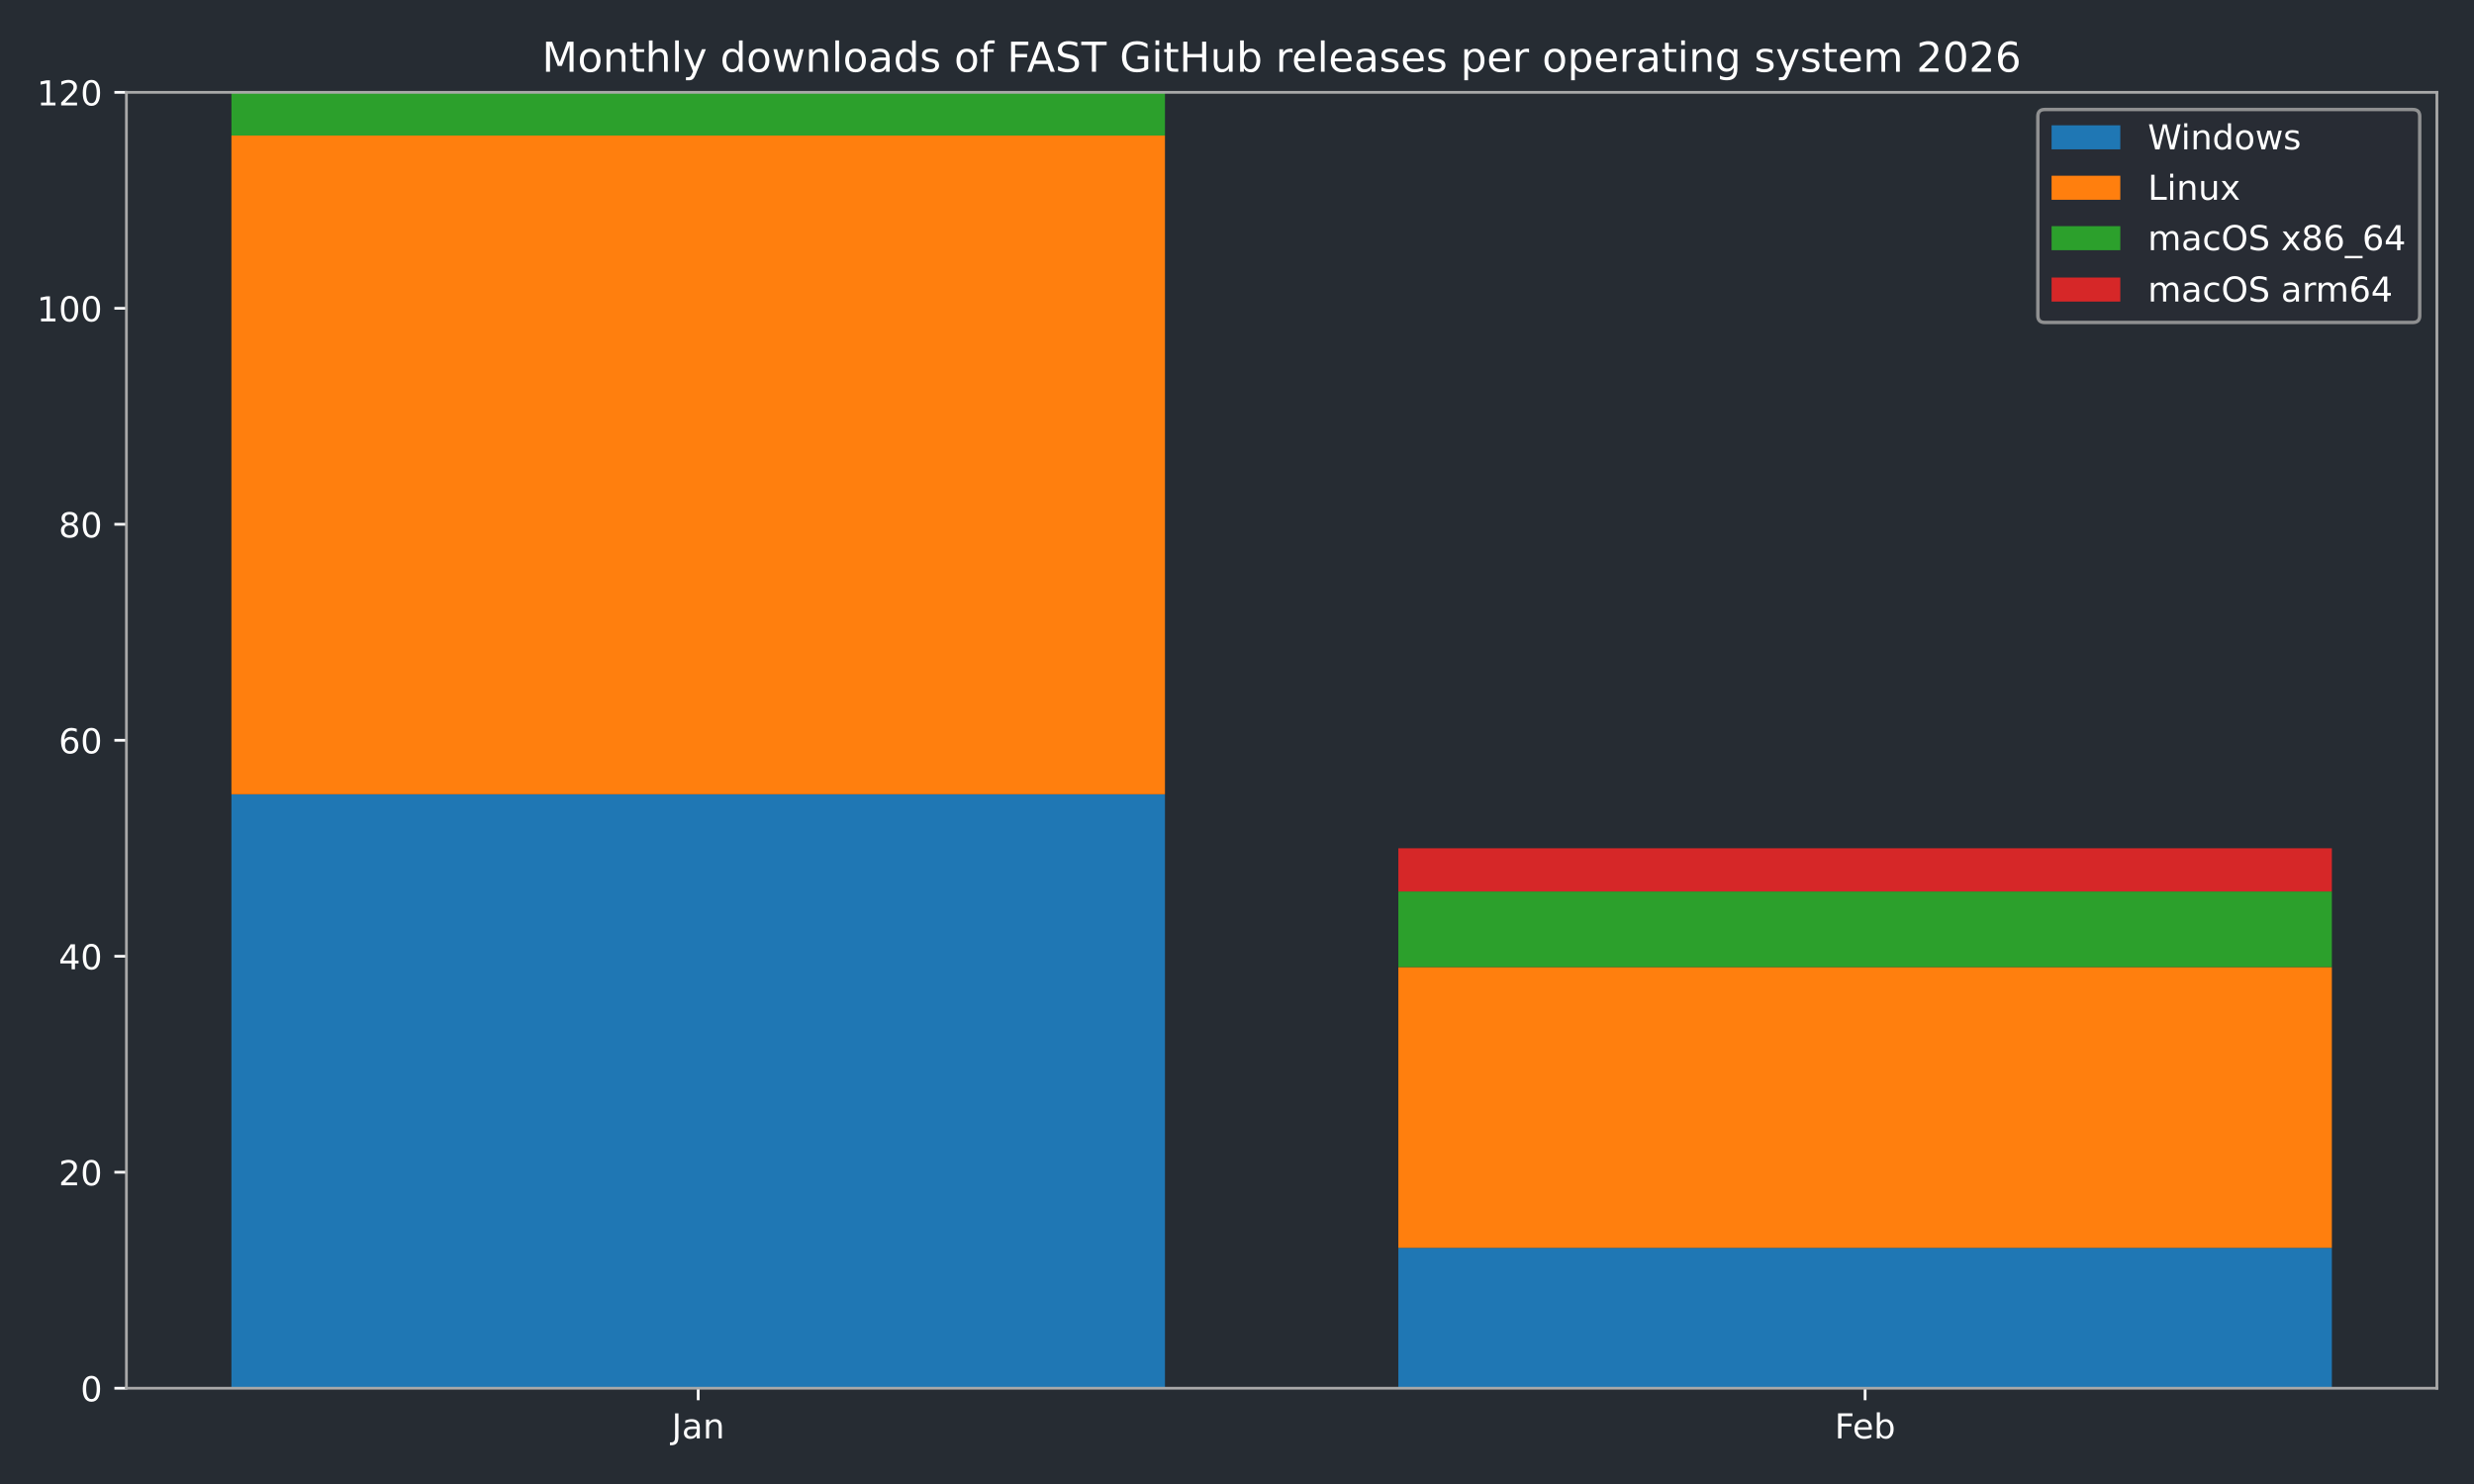
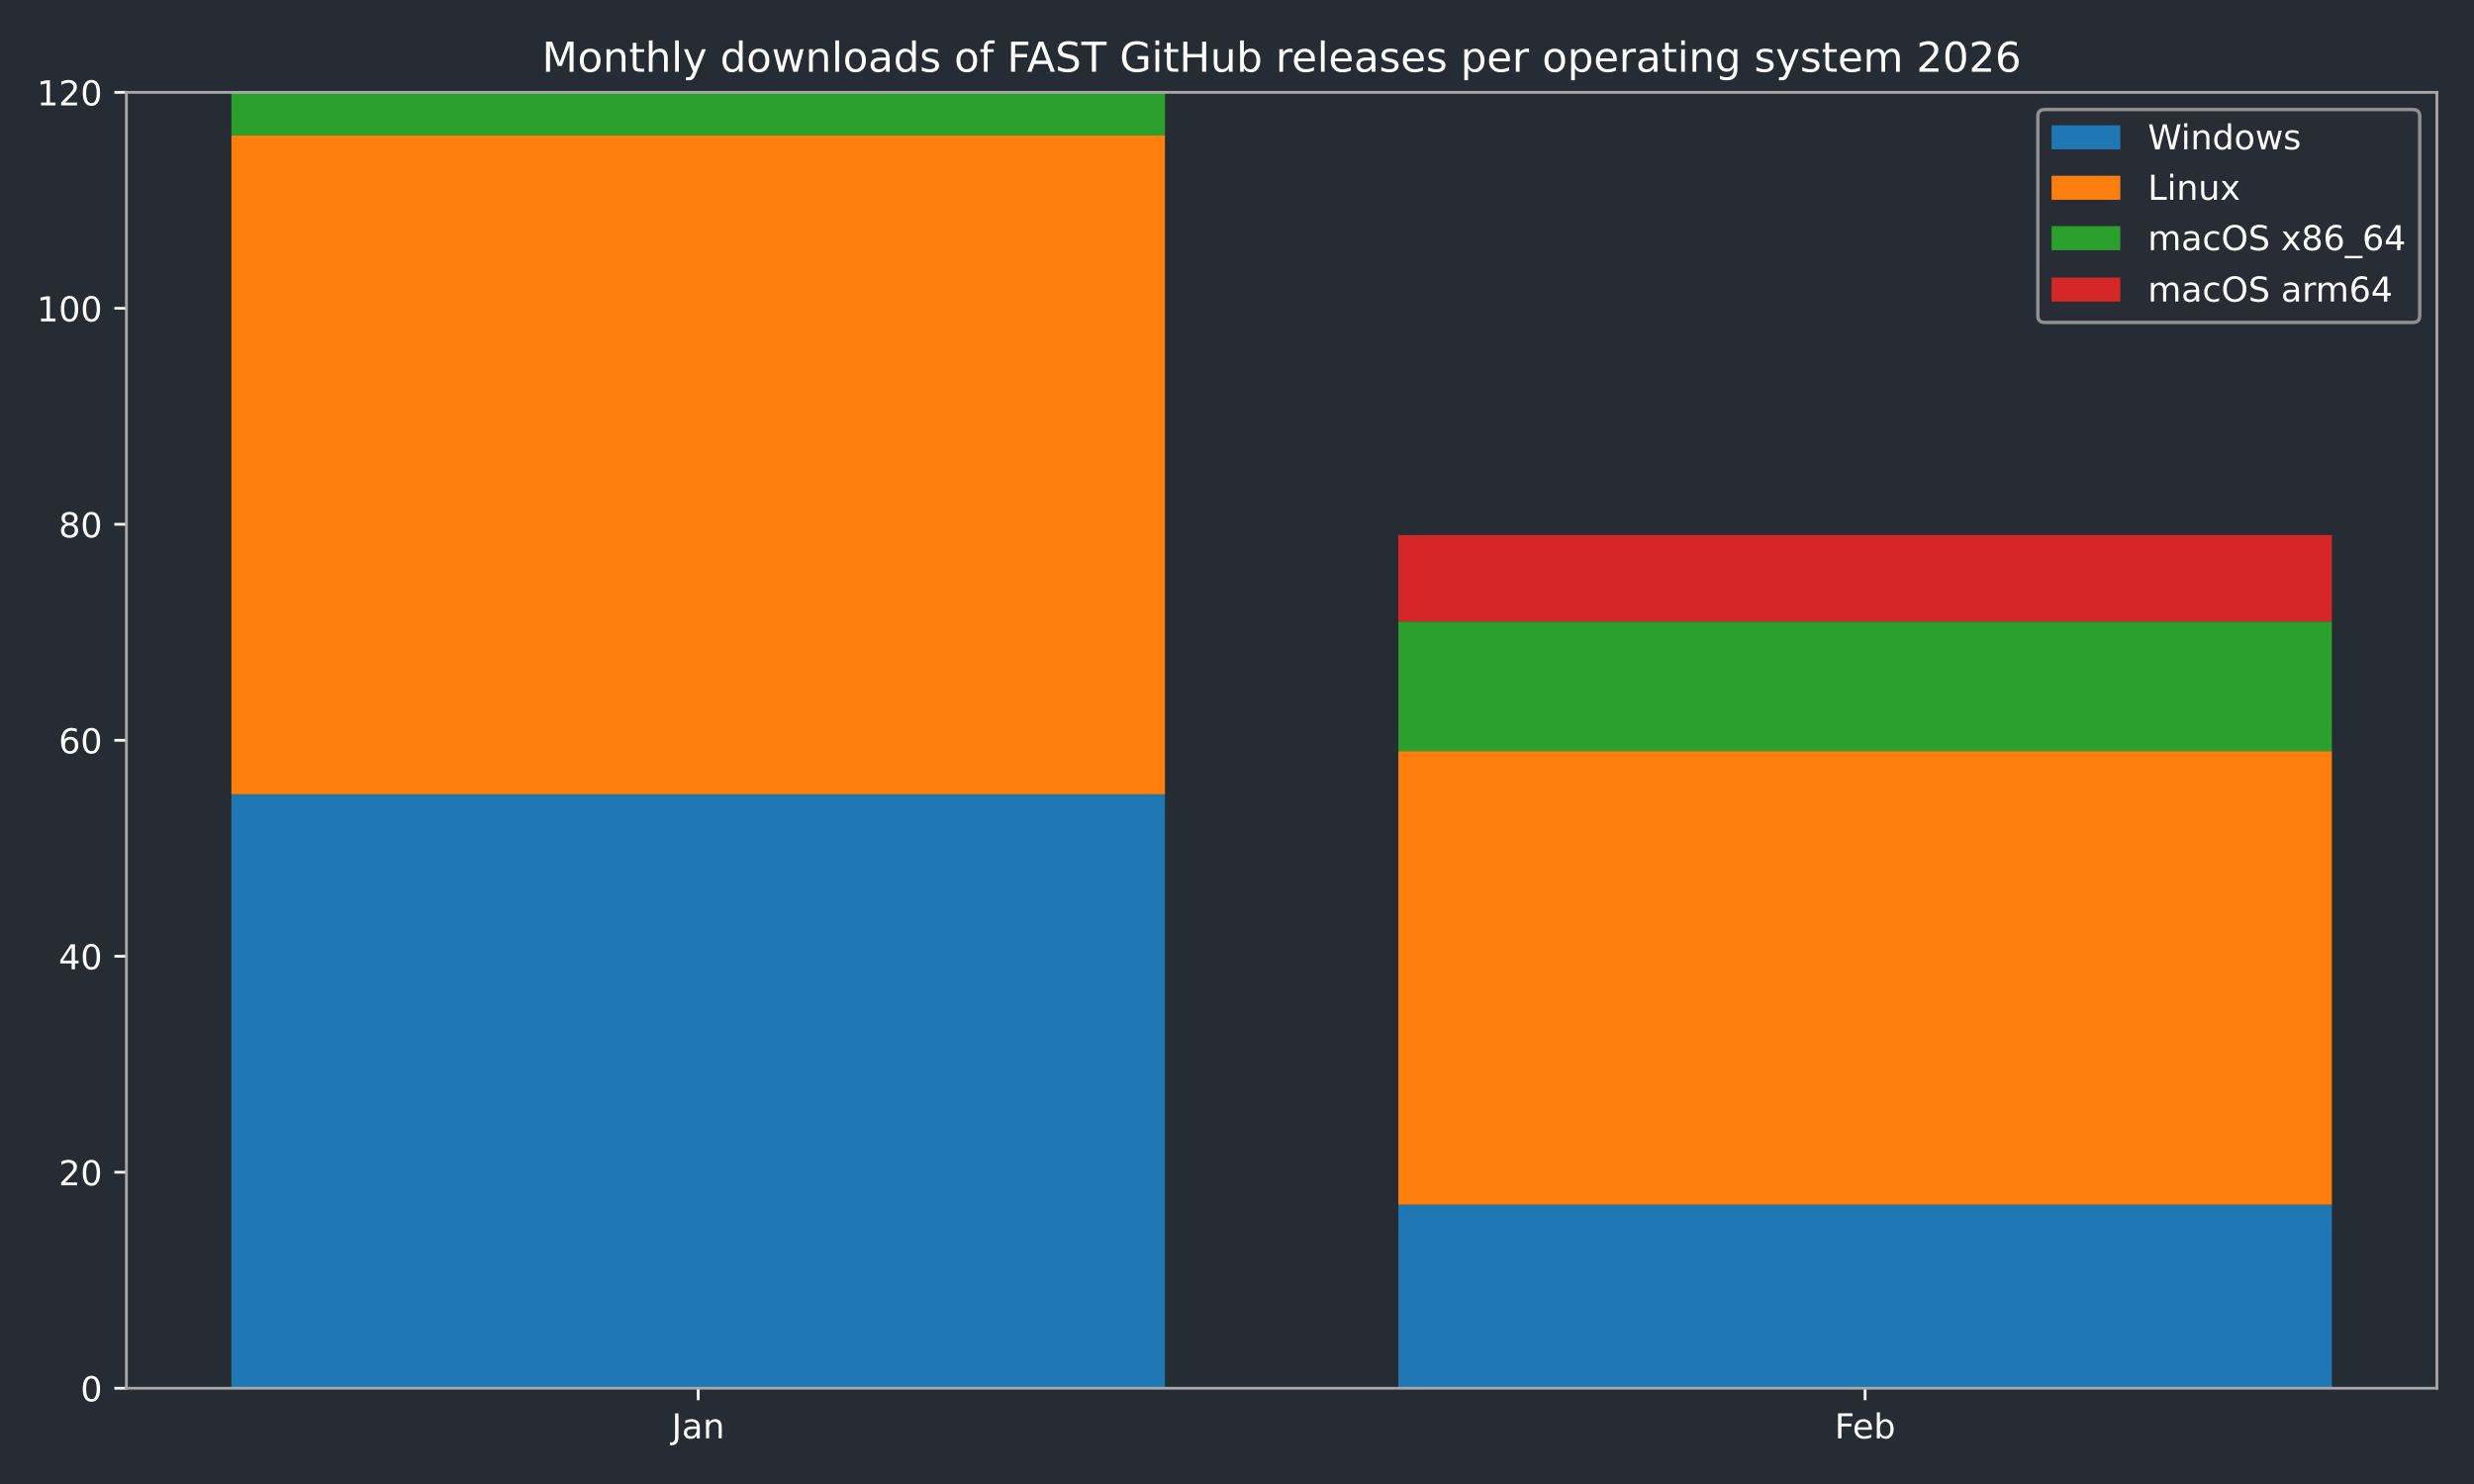
<svg xmlns="http://www.w3.org/2000/svg" xmlns:xlink="http://www.w3.org/1999/xlink" width="720pt" height="432pt" viewBox="0 0 720 432" version="1.1">
  <defs>
    <style type="text/css">*{stroke-linejoin: round; stroke-linecap: butt}</style>
  </defs>
  <g id="figure_1">
    <g id="patch_1">
      <path d="M 0 432  L 720 432  L 720 0  L 0 0  z " style="fill: #262c33" />
    </g>
    <g id="axes_1">
      <g id="patch_2">
        <path d="M 36.79 404.12  L 709.2 404.12  L 709.2 26.88  L 36.79 26.88  z " style="fill: #262c33" />
      </g>
      <g id="patch_3">
-         <path d="M 67.354 404.12  L 339.035 404.12  L 339.035 231.218  L 67.354 231.218  z " clip-path="url(#pc74325c7a4)" style="fill: #1f77b4" />
+         <path d="M 67.354 404.12  L 339.035 404.12  L 339.035 231.218  L 67.354 231.218  z " clip-path="url(#pa5ff0a608c)" style="fill: #1f77b4" />
      </g>
      <g id="patch_4">
-         <path d="M 406.955 404.12  L 678.636 404.12  L 678.636 363.252  L 406.955 363.252  z " clip-path="url(#pc74325c7a4)" style="fill: #1f77b4" />
+         <path d="M 406.955 404.12  L 678.636 404.12  L 678.636 350.678  L 406.955 350.678  z " clip-path="url(#pa5ff0a608c)" style="fill: #1f77b4" />
      </g>
      <g id="patch_5">
-         <path d="M 67.354 231.218  L 339.035 231.218  L 339.035 39.455  L 67.354 39.455  z " clip-path="url(#pc74325c7a4)" style="fill: #ff7f0e" />
+         <path d="M 67.354 231.218  L 339.035 231.218  L 339.035 39.455  L 67.354 39.455  z " clip-path="url(#pa5ff0a608c)" style="fill: #ff7f0e" />
      </g>
      <g id="patch_6">
-         <path d="M 406.955 363.252  L 678.636 363.252  L 678.636 281.517  L 406.955 281.517  z " clip-path="url(#pc74325c7a4)" style="fill: #ff7f0e" />
+         <path d="M 406.955 350.678  L 678.636 350.678  L 678.636 218.644  L 406.955 218.644  z " clip-path="url(#pa5ff0a608c)" style="fill: #ff7f0e" />
      </g>
      <g id="patch_7">
-         <path d="M 67.354 39.455  L 339.035 39.455  L 339.035 26.88  L 67.354 26.88  z " clip-path="url(#pc74325c7a4)" style="fill: #2ca02c" />
+         <path d="M 67.354 39.455  L 339.035 39.455  L 339.035 26.88  L 67.354 26.88  z " clip-path="url(#pa5ff0a608c)" style="fill: #2ca02c" />
      </g>
      <g id="patch_8">
-         <path d="M 406.955 281.517  L 678.636 281.517  L 678.636 259.511  L 406.955 259.511  z " clip-path="url(#pc74325c7a4)" style="fill: #2ca02c" />
+         <path d="M 406.955 218.644  L 678.636 218.644  L 678.636 180.92  L 406.955 180.92  z " clip-path="url(#pa5ff0a608c)" style="fill: #2ca02c" />
      </g>
      <g id="patch_9">
-         <path d="M 67.354 26.88  L 339.035 26.88  L 339.035 26.88  L 67.354 26.88  z " clip-path="url(#pc74325c7a4)" style="fill: #d62728" />
+         <path d="M 67.354 26.88  L 339.035 26.88  L 339.035 26.88  L 67.354 26.88  z " clip-path="url(#pa5ff0a608c)" style="fill: #d62728" />
      </g>
      <g id="patch_10">
-         <path d="M 406.955 259.511  L 678.636 259.511  L 678.636 246.937  L 406.955 246.937  z " clip-path="url(#pc74325c7a4)" style="fill: #d62728" />
+         <path d="M 406.955 180.92  L 678.636 180.92  L 678.636 155.77  L 406.955 155.77  z " clip-path="url(#pa5ff0a608c)" style="fill: #d62728" />
      </g>
      <g id="matplotlib.axis_1">
        <g id="xtick_1">
          <g id="line2d_1">
            <defs>
-               <path id="mca8688f519" d="M 0 0  L 0 3.5  " style="stroke: #ffffff; stroke-width: 0.8" />
-             </defs>
-             <g>
-               <use xlink:href="#mca8688f519" x="203.194" y="404.12" style="fill: #ffffff; stroke: #ffffff; stroke-width: 0.8" />
+               <path id="mf42435ad90" d="M 0 0  L 0 3.5  " style="stroke: #ffffff; stroke-width: 0.8" />
+             </defs>
+             <g>
+               <use xlink:href="#mf42435ad90" x="203.194" y="404.12" style="fill: #ffffff; stroke: #ffffff; stroke-width: 0.8" />
            </g>
          </g>
          <g id="text_1">
            <g style="fill: #ffffff" transform="translate(195.4867 418.7184) scale(0.1 -0.1)">
              <defs>
                <path id="DejaVuSans-4a" d="M 628 4666  L 1259 4666  L 1259 325  Q 1259 -519 939 -900  Q 619 -1281 -91 -1281  L -331 -1281  L -331 -750  L -134 -750  Q 284 -750 456 -515  Q 628 -281 628 325  L 628 4666  z " transform="scale(0.015625)" />
                <path id="DejaVuSans-61" d="M 2194 1759  Q 1497 1759 1228 1600  Q 959 1441 959 1056  Q 959 750 1161 570  Q 1363 391 1709 391  Q 2188 391 2477 730  Q 2766 1069 2766 1631  L 2766 1759  L 2194 1759  z M 3341 1997  L 3341 0  L 2766 0  L 2766 531  Q 2569 213 2275 61  Q 1981 -91 1556 -91  Q 1019 -91 701 211  Q 384 513 384 1019  Q 384 1609 779 1909  Q 1175 2209 1959 2209  L 2766 2209  L 2766 2266  Q 2766 2663 2505 2880  Q 2244 3097 1772 3097  Q 1472 3097 1187 3025  Q 903 2953 641 2809  L 641 3341  Q 956 3463 1253 3523  Q 1550 3584 1831 3584  Q 2591 3584 2966 3190  Q 3341 2797 3341 1997  z " transform="scale(0.015625)" />
                <path id="DejaVuSans-6e" d="M 3513 2113  L 3513 0  L 2938 0  L 2938 2094  Q 2938 2591 2744 2837  Q 2550 3084 2163 3084  Q 1697 3084 1428 2787  Q 1159 2491 1159 1978  L 1159 0  L 581 0  L 581 3500  L 1159 3500  L 1159 2956  Q 1366 3272 1645 3428  Q 1925 3584 2291 3584  Q 2894 3584 3203 3211  Q 3513 2838 3513 2113  z " transform="scale(0.015625)" />
              </defs>
              <use xlink:href="#DejaVuSans-4a" />
              <use xlink:href="#DejaVuSans-61" transform="translate(29.49219 0)" />
              <use xlink:href="#DejaVuSans-6e" transform="translate(90.77148 0)" />
            </g>
          </g>
        </g>
        <g id="xtick_2">
          <g id="line2d_2">
            <g>
-               <use xlink:href="#mca8688f519" x="542.796" y="404.12" style="fill: #ffffff; stroke: #ffffff; stroke-width: 0.8" />
+               <use xlink:href="#mf42435ad90" x="542.796" y="404.12" style="fill: #ffffff; stroke: #ffffff; stroke-width: 0.8" />
            </g>
          </g>
          <g id="text_2">
            <g style="fill: #ffffff" transform="translate(533.9439 418.7184) scale(0.1 -0.1)">
              <defs>
                <path id="DejaVuSans-46" d="M 628 4666  L 3309 4666  L 3309 4134  L 1259 4134  L 1259 2759  L 3109 2759  L 3109 2228  L 1259 2228  L 1259 0  L 628 0  L 628 4666  z " transform="scale(0.015625)" />
                <path id="DejaVuSans-65" d="M 3597 1894  L 3597 1613  L 953 1613  Q 991 1019 1311 708  Q 1631 397 2203 397  Q 2534 397 2845 478  Q 3156 559 3463 722  L 3463 178  Q 3153 47 2828 -22  Q 2503 -91 2169 -91  Q 1331 -91 842 396  Q 353 884 353 1716  Q 353 2575 817 3079  Q 1281 3584 2069 3584  Q 2775 3584 3186 3129  Q 3597 2675 3597 1894  z M 3022 2063  Q 3016 2534 2758 2815  Q 2500 3097 2075 3097  Q 1594 3097 1305 2825  Q 1016 2553 972 2059  L 3022 2063  z " transform="scale(0.015625)" />
                <path id="DejaVuSans-62" d="M 3116 1747  Q 3116 2381 2855 2742  Q 2594 3103 2138 3103  Q 1681 3103 1420 2742  Q 1159 2381 1159 1747  Q 1159 1113 1420 752  Q 1681 391 2138 391  Q 2594 391 2855 752  Q 3116 1113 3116 1747  z M 1159 2969  Q 1341 3281 1617 3432  Q 1894 3584 2278 3584  Q 2916 3584 3314 3078  Q 3713 2572 3713 1747  Q 3713 922 3314 415  Q 2916 -91 2278 -91  Q 1894 -91 1617 61  Q 1341 213 1159 525  L 1159 0  L 581 0  L 581 4863  L 1159 4863  L 1159 2969  z " transform="scale(0.015625)" />
              </defs>
              <use xlink:href="#DejaVuSans-46" />
              <use xlink:href="#DejaVuSans-65" transform="translate(52.01953 0)" />
              <use xlink:href="#DejaVuSans-62" transform="translate(113.543 0)" />
            </g>
          </g>
        </g>
      </g>
      <g id="matplotlib.axis_2">
        <g id="ytick_1">
          <g id="line2d_3">
            <defs>
-               <path id="m8da7d2e453" d="M 0 0  L -3.5 0  " style="stroke: #ffffff; stroke-width: 0.8" />
-             </defs>
-             <g>
-               <use xlink:href="#m8da7d2e453" x="36.79" y="404.12" style="fill: #ffffff; stroke: #ffffff; stroke-width: 0.8" />
+               <path id="mc567588ebc" d="M 0 0  L -3.5 0  " style="stroke: #ffffff; stroke-width: 0.8" />
+             </defs>
+             <g>
+               <use xlink:href="#mc567588ebc" x="36.79" y="404.12" style="fill: #ffffff; stroke: #ffffff; stroke-width: 0.8" />
            </g>
          </g>
          <g id="text_3">
            <g style="fill: #ffffff" transform="translate(23.4275 407.9192) scale(0.1 -0.1)">
              <defs>
                <path id="DejaVuSans-30" d="M 2034 4250  Q 1547 4250 1301 3770  Q 1056 3291 1056 2328  Q 1056 1369 1301 889  Q 1547 409 2034 409  Q 2525 409 2770 889  Q 3016 1369 3016 2328  Q 3016 3291 2770 3770  Q 2525 4250 2034 4250  z M 2034 4750  Q 2819 4750 3233 4129  Q 3647 3509 3647 2328  Q 3647 1150 3233 529  Q 2819 -91 2034 -91  Q 1250 -91 836 529  Q 422 1150 422 2328  Q 422 3509 836 4129  Q 1250 4750 2034 4750  z " transform="scale(0.015625)" />
              </defs>
              <use xlink:href="#DejaVuSans-30" />
            </g>
          </g>
        </g>
        <g id="ytick_2">
          <g id="line2d_4">
            <g>
-               <use xlink:href="#m8da7d2e453" x="36.79" y="341.247" style="fill: #ffffff; stroke: #ffffff; stroke-width: 0.8" />
+               <use xlink:href="#mc567588ebc" x="36.79" y="341.247" style="fill: #ffffff; stroke: #ffffff; stroke-width: 0.8" />
            </g>
          </g>
          <g id="text_4">
            <g style="fill: #ffffff" transform="translate(17.065 345.0459) scale(0.1 -0.1)">
              <defs>
                <path id="DejaVuSans-32" d="M 1228 531  L 3431 531  L 3431 0  L 469 0  L 469 531  Q 828 903 1448 1529  Q 2069 2156 2228 2338  Q 2531 2678 2651 2914  Q 2772 3150 2772 3378  Q 2772 3750 2511 3984  Q 2250 4219 1831 4219  Q 1534 4219 1204 4116  Q 875 4013 500 3803  L 500 4441  Q 881 4594 1212 4672  Q 1544 4750 1819 4750  Q 2544 4750 2975 4387  Q 3406 4025 3406 3419  Q 3406 3131 3298 2873  Q 3191 2616 2906 2266  Q 2828 2175 2409 1742  Q 1991 1309 1228 531  z " transform="scale(0.015625)" />
              </defs>
              <use xlink:href="#DejaVuSans-32" />
              <use xlink:href="#DejaVuSans-30" transform="translate(63.62305 0)" />
            </g>
          </g>
        </g>
        <g id="ytick_3">
          <g id="line2d_5">
            <g>
-               <use xlink:href="#m8da7d2e453" x="36.79" y="278.373" style="fill: #ffffff; stroke: #ffffff; stroke-width: 0.8" />
+               <use xlink:href="#mc567588ebc" x="36.79" y="278.373" style="fill: #ffffff; stroke: #ffffff; stroke-width: 0.8" />
            </g>
          </g>
          <g id="text_5">
            <g style="fill: #ffffff" transform="translate(17.065 282.1726) scale(0.1 -0.1)">
              <defs>
                <path id="DejaVuSans-34" d="M 2419 4116  L 825 1625  L 2419 1625  L 2419 4116  z M 2253 4666  L 3047 4666  L 3047 1625  L 3713 1625  L 3713 1100  L 3047 1100  L 3047 0  L 2419 0  L 2419 1100  L 313 1100  L 313 1709  L 2253 4666  z " transform="scale(0.015625)" />
              </defs>
              <use xlink:href="#DejaVuSans-34" />
              <use xlink:href="#DejaVuSans-30" transform="translate(63.62305 0)" />
            </g>
          </g>
        </g>
        <g id="ytick_4">
          <g id="line2d_6">
            <g>
-               <use xlink:href="#m8da7d2e453" x="36.79" y="215.5" style="fill: #ffffff; stroke: #ffffff; stroke-width: 0.8" />
+               <use xlink:href="#mc567588ebc" x="36.79" y="215.5" style="fill: #ffffff; stroke: #ffffff; stroke-width: 0.8" />
            </g>
          </g>
          <g id="text_6">
            <g style="fill: #ffffff" transform="translate(17.065 219.2992) scale(0.1 -0.1)">
              <defs>
                <path id="DejaVuSans-36" d="M 2113 2584  Q 1688 2584 1439 2293  Q 1191 2003 1191 1497  Q 1191 994 1439 701  Q 1688 409 2113 409  Q 2538 409 2786 701  Q 3034 994 3034 1497  Q 3034 2003 2786 2293  Q 2538 2584 2113 2584  z M 3366 4563  L 3366 3988  Q 3128 4100 2886 4159  Q 2644 4219 2406 4219  Q 1781 4219 1451 3797  Q 1122 3375 1075 2522  Q 1259 2794 1537 2939  Q 1816 3084 2150 3084  Q 2853 3084 3261 2657  Q 3669 2231 3669 1497  Q 3669 778 3244 343  Q 2819 -91 2113 -91  Q 1303 -91 875 529  Q 447 1150 447 2328  Q 447 3434 972 4092  Q 1497 4750 2381 4750  Q 2619 4750 2861 4703  Q 3103 4656 3366 4563  z " transform="scale(0.015625)" />
              </defs>
              <use xlink:href="#DejaVuSans-36" />
              <use xlink:href="#DejaVuSans-30" transform="translate(63.62305 0)" />
            </g>
          </g>
        </g>
        <g id="ytick_5">
          <g id="line2d_7">
            <g>
-               <use xlink:href="#m8da7d2e453" x="36.79" y="152.627" style="fill: #ffffff; stroke: #ffffff; stroke-width: 0.8" />
+               <use xlink:href="#mc567588ebc" x="36.79" y="152.627" style="fill: #ffffff; stroke: #ffffff; stroke-width: 0.8" />
            </g>
          </g>
          <g id="text_7">
            <g style="fill: #ffffff" transform="translate(17.065 156.4259) scale(0.1 -0.1)">
              <defs>
                <path id="DejaVuSans-38" d="M 2034 2216  Q 1584 2216 1326 1975  Q 1069 1734 1069 1313  Q 1069 891 1326 650  Q 1584 409 2034 409  Q 2484 409 2743 651  Q 3003 894 3003 1313  Q 3003 1734 2745 1975  Q 2488 2216 2034 2216  z M 1403 2484  Q 997 2584 770 2862  Q 544 3141 544 3541  Q 544 4100 942 4425  Q 1341 4750 2034 4750  Q 2731 4750 3128 4425  Q 3525 4100 3525 3541  Q 3525 3141 3298 2862  Q 3072 2584 2669 2484  Q 3125 2378 3379 2068  Q 3634 1759 3634 1313  Q 3634 634 3220 271  Q 2806 -91 2034 -91  Q 1263 -91 848 271  Q 434 634 434 1313  Q 434 1759 690 2068  Q 947 2378 1403 2484  z M 1172 3481  Q 1172 3119 1398 2916  Q 1625 2713 2034 2713  Q 2441 2713 2670 2916  Q 2900 3119 2900 3481  Q 2900 3844 2670 4047  Q 2441 4250 2034 4250  Q 1625 4250 1398 4047  Q 1172 3844 1172 3481  z " transform="scale(0.015625)" />
              </defs>
              <use xlink:href="#DejaVuSans-38" />
              <use xlink:href="#DejaVuSans-30" transform="translate(63.62305 0)" />
            </g>
          </g>
        </g>
        <g id="ytick_6">
          <g id="line2d_8">
            <g>
-               <use xlink:href="#m8da7d2e453" x="36.79" y="89.753" style="fill: #ffffff; stroke: #ffffff; stroke-width: 0.8" />
+               <use xlink:href="#mc567588ebc" x="36.79" y="89.753" style="fill: #ffffff; stroke: #ffffff; stroke-width: 0.8" />
            </g>
          </g>
          <g id="text_8">
            <g style="fill: #ffffff" transform="translate(10.7025 93.55255) scale(0.1 -0.1)">
              <defs>
                <path id="DejaVuSans-31" d="M 794 531  L 1825 531  L 1825 4091  L 703 3866  L 703 4441  L 1819 4666  L 2450 4666  L 2450 531  L 3481 531  L 3481 0  L 794 0  L 794 531  z " transform="scale(0.015625)" />
              </defs>
              <use xlink:href="#DejaVuSans-31" />
              <use xlink:href="#DejaVuSans-30" transform="translate(63.62305 0)" />
              <use xlink:href="#DejaVuSans-30" transform="translate(127.2461 0)" />
            </g>
          </g>
        </g>
        <g id="ytick_7">
          <g id="line2d_9">
            <g>
-               <use xlink:href="#m8da7d2e453" x="36.79" y="26.88" style="fill: #ffffff; stroke: #ffffff; stroke-width: 0.8" />
+               <use xlink:href="#mc567588ebc" x="36.79" y="26.88" style="fill: #ffffff; stroke: #ffffff; stroke-width: 0.8" />
            </g>
          </g>
          <g id="text_9">
            <g style="fill: #ffffff" transform="translate(10.7025 30.67922) scale(0.1 -0.1)">
              <use xlink:href="#DejaVuSans-31" />
              <use xlink:href="#DejaVuSans-32" transform="translate(63.62305 0)" />
              <use xlink:href="#DejaVuSans-30" transform="translate(127.2461 0)" />
            </g>
          </g>
        </g>
      </g>
      <g id="patch_11">
        <path d="M 36.79 404.12  L 36.79 26.88  " style="fill: none; stroke: #a9a9a9; stroke-width: 0.8; stroke-linejoin: miter; stroke-linecap: square" />
      </g>
      <g id="patch_12">
        <path d="M 709.2 404.12  L 709.2 26.88  " style="fill: none; stroke: #a9a9a9; stroke-width: 0.8; stroke-linejoin: miter; stroke-linecap: square" />
      </g>
      <g id="patch_13">
        <path d="M 36.79 404.12  L 709.2 404.12  " style="fill: none; stroke: #a9a9a9; stroke-width: 0.8; stroke-linejoin: miter; stroke-linecap: square" />
      </g>
      <g id="patch_14">
        <path d="M 36.79 26.88  L 709.2 26.88  " style="fill: none; stroke: #a9a9a9; stroke-width: 0.8; stroke-linejoin: miter; stroke-linecap: square" />
      </g>
      <g id="text_10">
        <g style="fill: #ffffff" transform="translate(157.7366 20.88) scale(0.12 -0.12)">
          <defs>
            <path id="DejaVuSans-4d" d="M 628 4666  L 1569 4666  L 2759 1491  L 3956 4666  L 4897 4666  L 4897 0  L 4281 0  L 4281 4097  L 3078 897  L 2444 897  L 1241 4097  L 1241 0  L 628 0  L 628 4666  z " transform="scale(0.015625)" />
            <path id="DejaVuSans-6f" d="M 1959 3097  Q 1497 3097 1228 2736  Q 959 2375 959 1747  Q 959 1119 1226 758  Q 1494 397 1959 397  Q 2419 397 2687 759  Q 2956 1122 2956 1747  Q 2956 2369 2687 2733  Q 2419 3097 1959 3097  z M 1959 3584  Q 2709 3584 3137 3096  Q 3566 2609 3566 1747  Q 3566 888 3137 398  Q 2709 -91 1959 -91  Q 1206 -91 779 398  Q 353 888 353 1747  Q 353 2609 779 3096  Q 1206 3584 1959 3584  z " transform="scale(0.015625)" />
            <path id="DejaVuSans-74" d="M 1172 4494  L 1172 3500  L 2356 3500  L 2356 3053  L 1172 3053  L 1172 1153  Q 1172 725 1289 603  Q 1406 481 1766 481  L 2356 481  L 2356 0  L 1766 0  Q 1100 0 847 248  Q 594 497 594 1153  L 594 3053  L 172 3053  L 172 3500  L 594 3500  L 594 4494  L 1172 4494  z " transform="scale(0.015625)" />
            <path id="DejaVuSans-68" d="M 3513 2113  L 3513 0  L 2938 0  L 2938 2094  Q 2938 2591 2744 2837  Q 2550 3084 2163 3084  Q 1697 3084 1428 2787  Q 1159 2491 1159 1978  L 1159 0  L 581 0  L 581 4863  L 1159 4863  L 1159 2956  Q 1366 3272 1645 3428  Q 1925 3584 2291 3584  Q 2894 3584 3203 3211  Q 3513 2838 3513 2113  z " transform="scale(0.015625)" />
            <path id="DejaVuSans-6c" d="M 603 4863  L 1178 4863  L 1178 0  L 603 0  L 603 4863  z " transform="scale(0.015625)" />
            <path id="DejaVuSans-79" d="M 2059 -325  Q 1816 -950 1584 -1140  Q 1353 -1331 966 -1331  L 506 -1331  L 506 -850  L 844 -850  Q 1081 -850 1212 -737  Q 1344 -625 1503 -206  L 1606 56  L 191 3500  L 800 3500  L 1894 763  L 2988 3500  L 3597 3500  L 2059 -325  z " transform="scale(0.015625)" />
            <path id="DejaVuSans-20" transform="scale(0.015625)" />
            <path id="DejaVuSans-64" d="M 2906 2969  L 2906 4863  L 3481 4863  L 3481 0  L 2906 0  L 2906 525  Q 2725 213 2448 61  Q 2172 -91 1784 -91  Q 1150 -91 751 415  Q 353 922 353 1747  Q 353 2572 751 3078  Q 1150 3584 1784 3584  Q 2172 3584 2448 3432  Q 2725 3281 2906 2969  z M 947 1747  Q 947 1113 1208 752  Q 1469 391 1925 391  Q 2381 391 2643 752  Q 2906 1113 2906 1747  Q 2906 2381 2643 2742  Q 2381 3103 1925 3103  Q 1469 3103 1208 2742  Q 947 2381 947 1747  z " transform="scale(0.015625)" />
            <path id="DejaVuSans-77" d="M 269 3500  L 844 3500  L 1563 769  L 2278 3500  L 2956 3500  L 3675 769  L 4391 3500  L 4966 3500  L 4050 0  L 3372 0  L 2619 2869  L 1863 0  L 1184 0  L 269 3500  z " transform="scale(0.015625)" />
            <path id="DejaVuSans-73" d="M 2834 3397  L 2834 2853  Q 2591 2978 2328 3040  Q 2066 3103 1784 3103  Q 1356 3103 1142 2972  Q 928 2841 928 2578  Q 928 2378 1081 2264  Q 1234 2150 1697 2047  L 1894 2003  Q 2506 1872 2764 1633  Q 3022 1394 3022 966  Q 3022 478 2636 193  Q 2250 -91 1575 -91  Q 1294 -91 989 -36  Q 684 19 347 128  L 347 722  Q 666 556 975 473  Q 1284 391 1588 391  Q 1994 391 2212 530  Q 2431 669 2431 922  Q 2431 1156 2273 1281  Q 2116 1406 1581 1522  L 1381 1569  Q 847 1681 609 1914  Q 372 2147 372 2553  Q 372 3047 722 3315  Q 1072 3584 1716 3584  Q 2034 3584 2315 3537  Q 2597 3491 2834 3397  z " transform="scale(0.015625)" />
            <path id="DejaVuSans-66" d="M 2375 4863  L 2375 4384  L 1825 4384  Q 1516 4384 1395 4259  Q 1275 4134 1275 3809  L 1275 3500  L 2222 3500  L 2222 3053  L 1275 3053  L 1275 0  L 697 0  L 697 3053  L 147 3053  L 147 3500  L 697 3500  L 697 3744  Q 697 4328 969 4595  Q 1241 4863 1831 4863  L 2375 4863  z " transform="scale(0.015625)" />
            <path id="DejaVuSans-41" d="M 2188 4044  L 1331 1722  L 3047 1722  L 2188 4044  z M 1831 4666  L 2547 4666  L 4325 0  L 3669 0  L 3244 1197  L 1141 1197  L 716 0  L 50 0  L 1831 4666  z " transform="scale(0.015625)" />
            <path id="DejaVuSans-53" d="M 3425 4513  L 3425 3897  Q 3066 4069 2747 4153  Q 2428 4238 2131 4238  Q 1616 4238 1336 4038  Q 1056 3838 1056 3469  Q 1056 3159 1242 3001  Q 1428 2844 1947 2747  L 2328 2669  Q 3034 2534 3370 2195  Q 3706 1856 3706 1288  Q 3706 609 3251 259  Q 2797 -91 1919 -91  Q 1588 -91 1214 -16  Q 841 59 441 206  L 441 856  Q 825 641 1194 531  Q 1563 422 1919 422  Q 2459 422 2753 634  Q 3047 847 3047 1241  Q 3047 1584 2836 1778  Q 2625 1972 2144 2069  L 1759 2144  Q 1053 2284 737 2584  Q 422 2884 422 3419  Q 422 4038 858 4394  Q 1294 4750 2059 4750  Q 2388 4750 2728 4690  Q 3069 4631 3425 4513  z " transform="scale(0.015625)" />
            <path id="DejaVuSans-54" d="M -19 4666  L 3928 4666  L 3928 4134  L 2272 4134  L 2272 0  L 1638 0  L 1638 4134  L -19 4134  L -19 4666  z " transform="scale(0.015625)" />
            <path id="DejaVuSans-47" d="M 3809 666  L 3809 1919  L 2778 1919  L 2778 2438  L 4434 2438  L 4434 434  Q 4069 175 3628 42  Q 3188 -91 2688 -91  Q 1594 -91 976 548  Q 359 1188 359 2328  Q 359 3472 976 4111  Q 1594 4750 2688 4750  Q 3144 4750 3555 4637  Q 3966 4525 4313 4306  L 4313 3634  Q 3963 3931 3569 4081  Q 3175 4231 2741 4231  Q 1884 4231 1454 3753  Q 1025 3275 1025 2328  Q 1025 1384 1454 906  Q 1884 428 2741 428  Q 3075 428 3337 486  Q 3600 544 3809 666  z " transform="scale(0.015625)" />
            <path id="DejaVuSans-69" d="M 603 3500  L 1178 3500  L 1178 0  L 603 0  L 603 3500  z M 603 4863  L 1178 4863  L 1178 4134  L 603 4134  L 603 4863  z " transform="scale(0.015625)" />
            <path id="DejaVuSans-48" d="M 628 4666  L 1259 4666  L 1259 2753  L 3553 2753  L 3553 4666  L 4184 4666  L 4184 0  L 3553 0  L 3553 2222  L 1259 2222  L 1259 0  L 628 0  L 628 4666  z " transform="scale(0.015625)" />
            <path id="DejaVuSans-75" d="M 544 1381  L 544 3500  L 1119 3500  L 1119 1403  Q 1119 906 1312 657  Q 1506 409 1894 409  Q 2359 409 2629 706  Q 2900 1003 2900 1516  L 2900 3500  L 3475 3500  L 3475 0  L 2900 0  L 2900 538  Q 2691 219 2414 64  Q 2138 -91 1772 -91  Q 1169 -91 856 284  Q 544 659 544 1381  z M 1991 3584  L 1991 3584  z " transform="scale(0.015625)" />
            <path id="DejaVuSans-72" d="M 2631 2963  Q 2534 3019 2420 3045  Q 2306 3072 2169 3072  Q 1681 3072 1420 2755  Q 1159 2438 1159 1844  L 1159 0  L 581 0  L 581 3500  L 1159 3500  L 1159 2956  Q 1341 3275 1631 3429  Q 1922 3584 2338 3584  Q 2397 3584 2469 3576  Q 2541 3569 2628 3553  L 2631 2963  z " transform="scale(0.015625)" />
            <path id="DejaVuSans-70" d="M 1159 525  L 1159 -1331  L 581 -1331  L 581 3500  L 1159 3500  L 1159 2969  Q 1341 3281 1617 3432  Q 1894 3584 2278 3584  Q 2916 3584 3314 3078  Q 3713 2572 3713 1747  Q 3713 922 3314 415  Q 2916 -91 2278 -91  Q 1894 -91 1617 61  Q 1341 213 1159 525  z M 3116 1747  Q 3116 2381 2855 2742  Q 2594 3103 2138 3103  Q 1681 3103 1420 2742  Q 1159 2381 1159 1747  Q 1159 1113 1420 752  Q 1681 391 2138 391  Q 2594 391 2855 752  Q 3116 1113 3116 1747  z " transform="scale(0.015625)" />
            <path id="DejaVuSans-67" d="M 2906 1791  Q 2906 2416 2648 2759  Q 2391 3103 1925 3103  Q 1463 3103 1205 2759  Q 947 2416 947 1791  Q 947 1169 1205 825  Q 1463 481 1925 481  Q 2391 481 2648 825  Q 2906 1169 2906 1791  z M 3481 434  Q 3481 -459 3084 -895  Q 2688 -1331 1869 -1331  Q 1566 -1331 1297 -1286  Q 1028 -1241 775 -1147  L 775 -588  Q 1028 -725 1275 -790  Q 1522 -856 1778 -856  Q 2344 -856 2625 -561  Q 2906 -266 2906 331  L 2906 616  Q 2728 306 2450 153  Q 2172 0 1784 0  Q 1141 0 747 490  Q 353 981 353 1791  Q 353 2603 747 3093  Q 1141 3584 1784 3584  Q 2172 3584 2450 3431  Q 2728 3278 2906 2969  L 2906 3500  L 3481 3500  L 3481 434  z " transform="scale(0.015625)" />
            <path id="DejaVuSans-6d" d="M 3328 2828  Q 3544 3216 3844 3400  Q 4144 3584 4550 3584  Q 5097 3584 5394 3201  Q 5691 2819 5691 2113  L 5691 0  L 5113 0  L 5113 2094  Q 5113 2597 4934 2840  Q 4756 3084 4391 3084  Q 3944 3084 3684 2787  Q 3425 2491 3425 1978  L 3425 0  L 2847 0  L 2847 2094  Q 2847 2600 2669 2842  Q 2491 3084 2119 3084  Q 1678 3084 1418 2786  Q 1159 2488 1159 1978  L 1159 0  L 581 0  L 581 3500  L 1159 3500  L 1159 2956  Q 1356 3278 1631 3431  Q 1906 3584 2284 3584  Q 2666 3584 2933 3390  Q 3200 3197 3328 2828  z " transform="scale(0.015625)" />
          </defs>
          <use xlink:href="#DejaVuSans-4d" />
          <use xlink:href="#DejaVuSans-6f" transform="translate(86.2793 0)" />
          <use xlink:href="#DejaVuSans-6e" transform="translate(147.4609 0)" />
          <use xlink:href="#DejaVuSans-74" transform="translate(210.8398 0)" />
          <use xlink:href="#DejaVuSans-68" transform="translate(250.0488 0)" />
          <use xlink:href="#DejaVuSans-6c" transform="translate(313.4277 0)" />
          <use xlink:href="#DejaVuSans-79" transform="translate(341.2109 0)" />
          <use xlink:href="#DejaVuSans-20" transform="translate(400.3906 0)" />
          <use xlink:href="#DejaVuSans-64" transform="translate(432.1777 0)" />
          <use xlink:href="#DejaVuSans-6f" transform="translate(495.6543 0)" />
          <use xlink:href="#DejaVuSans-77" transform="translate(556.8359 0)" />
          <use xlink:href="#DejaVuSans-6e" transform="translate(638.623 0)" />
          <use xlink:href="#DejaVuSans-6c" transform="translate(702.002 0)" />
          <use xlink:href="#DejaVuSans-6f" transform="translate(729.7852 0)" />
          <use xlink:href="#DejaVuSans-61" transform="translate(790.9668 0)" />
          <use xlink:href="#DejaVuSans-64" transform="translate(852.2461 0)" />
          <use xlink:href="#DejaVuSans-73" transform="translate(915.7227 0)" />
          <use xlink:href="#DejaVuSans-20" transform="translate(967.8223 0)" />
          <use xlink:href="#DejaVuSans-6f" transform="translate(999.6094 0)" />
          <use xlink:href="#DejaVuSans-66" transform="translate(1060.791 0)" />
          <use xlink:href="#DejaVuSans-20" transform="translate(1095.996 0)" />
          <use xlink:href="#DejaVuSans-46" transform="translate(1127.783 0)" />
          <use xlink:href="#DejaVuSans-41" transform="translate(1176.178 0)" />
          <use xlink:href="#DejaVuSans-53" transform="translate(1244.586 0)" />
          <use xlink:href="#DejaVuSans-54" transform="translate(1308.062 0)" />
          <use xlink:href="#DejaVuSans-20" transform="translate(1369.146 0)" />
          <use xlink:href="#DejaVuSans-47" transform="translate(1400.934 0)" />
          <use xlink:href="#DejaVuSans-69" transform="translate(1478.424 0)" />
          <use xlink:href="#DejaVuSans-74" transform="translate(1506.207 0)" />
          <use xlink:href="#DejaVuSans-48" transform="translate(1545.416 0)" />
          <use xlink:href="#DejaVuSans-75" transform="translate(1620.611 0)" />
          <use xlink:href="#DejaVuSans-62" transform="translate(1683.99 0)" />
          <use xlink:href="#DejaVuSans-20" transform="translate(1747.467 0)" />
          <use xlink:href="#DejaVuSans-72" transform="translate(1779.254 0)" />
          <use xlink:href="#DejaVuSans-65" transform="translate(1818.117 0)" />
          <use xlink:href="#DejaVuSans-6c" transform="translate(1879.641 0)" />
          <use xlink:href="#DejaVuSans-65" transform="translate(1907.424 0)" />
          <use xlink:href="#DejaVuSans-61" transform="translate(1968.947 0)" />
          <use xlink:href="#DejaVuSans-73" transform="translate(2030.227 0)" />
          <use xlink:href="#DejaVuSans-65" transform="translate(2082.326 0)" />
          <use xlink:href="#DejaVuSans-73" transform="translate(2143.85 0)" />
          <use xlink:href="#DejaVuSans-20" transform="translate(2195.949 0)" />
          <use xlink:href="#DejaVuSans-70" transform="translate(2227.736 0)" />
          <use xlink:href="#DejaVuSans-65" transform="translate(2291.213 0)" />
          <use xlink:href="#DejaVuSans-72" transform="translate(2352.736 0)" />
          <use xlink:href="#DejaVuSans-20" transform="translate(2393.85 0)" />
          <use xlink:href="#DejaVuSans-6f" transform="translate(2425.637 0)" />
          <use xlink:href="#DejaVuSans-70" transform="translate(2486.818 0)" />
          <use xlink:href="#DejaVuSans-65" transform="translate(2550.295 0)" />
          <use xlink:href="#DejaVuSans-72" transform="translate(2611.818 0)" />
          <use xlink:href="#DejaVuSans-61" transform="translate(2652.932 0)" />
          <use xlink:href="#DejaVuSans-74" transform="translate(2714.211 0)" />
          <use xlink:href="#DejaVuSans-69" transform="translate(2753.42 0)" />
          <use xlink:href="#DejaVuSans-6e" transform="translate(2781.203 0)" />
          <use xlink:href="#DejaVuSans-67" transform="translate(2844.582 0)" />
          <use xlink:href="#DejaVuSans-20" transform="translate(2908.059 0)" />
          <use xlink:href="#DejaVuSans-73" transform="translate(2939.846 0)" />
          <use xlink:href="#DejaVuSans-79" transform="translate(2991.945 0)" />
          <use xlink:href="#DejaVuSans-73" transform="translate(3051.125 0)" />
          <use xlink:href="#DejaVuSans-74" transform="translate(3103.225 0)" />
          <use xlink:href="#DejaVuSans-65" transform="translate(3142.434 0)" />
          <use xlink:href="#DejaVuSans-6d" transform="translate(3203.957 0)" />
          <use xlink:href="#DejaVuSans-20" transform="translate(3301.369 0)" />
          <use xlink:href="#DejaVuSans-32" transform="translate(3333.156 0)" />
          <use xlink:href="#DejaVuSans-30" transform="translate(3396.779 0)" />
          <use xlink:href="#DejaVuSans-32" transform="translate(3460.402 0)" />
          <use xlink:href="#DejaVuSans-36" transform="translate(3524.025 0)" />
        </g>
      </g>
      <g id="legend_1">
        <g id="patch_15">
          <path d="M 595.066 93.871  L 702.2 93.871  Q 704.2 93.871 704.2 91.871  L 704.2 33.88  Q 704.2 31.88 702.2 31.88  L 595.066 31.88  Q 593.066 31.88 593.066 33.88  L 593.066 91.871  Q 593.066 93.871 595.066 93.871  z " style="fill: #282c34; opacity: 0.8; stroke: #a9a9a9; stroke-linejoin: miter" />
        </g>
        <g id="patch_16">
          <path d="M 597.066 43.478  L 617.066 43.478  L 617.066 36.478  L 597.066 36.478  z " style="fill: #1f77b4" />
        </g>
        <g id="text_11">
          <g style="fill: #ffffff" transform="translate(625.0656 43.47844) scale(0.1 -0.1)">
            <defs>
              <path id="DejaVuSans-57" d="M 213 4666  L 850 4666  L 1831 722  L 2809 4666  L 3519 4666  L 4500 722  L 5478 4666  L 6119 4666  L 4947 0  L 4153 0  L 3169 4050  L 2175 0  L 1381 0  L 213 4666  z " transform="scale(0.015625)" />
            </defs>
            <use xlink:href="#DejaVuSans-57" />
            <use xlink:href="#DejaVuSans-69" transform="translate(96.62695 0)" />
            <use xlink:href="#DejaVuSans-6e" transform="translate(124.4102 0)" />
            <use xlink:href="#DejaVuSans-64" transform="translate(187.7891 0)" />
            <use xlink:href="#DejaVuSans-6f" transform="translate(251.2656 0)" />
            <use xlink:href="#DejaVuSans-77" transform="translate(312.4473 0)" />
            <use xlink:href="#DejaVuSans-73" transform="translate(394.2344 0)" />
          </g>
        </g>
        <g id="patch_17">
          <path d="M 597.066 58.157  L 617.066 58.157  L 617.066 51.157  L 597.066 51.157  z " style="fill: #ff7f0e" />
        </g>
        <g id="text_12">
          <g style="fill: #ffffff" transform="translate(625.0656 58.15656) scale(0.1 -0.1)">
            <defs>
              <path id="DejaVuSans-4c" d="M 628 4666  L 1259 4666  L 1259 531  L 3531 531  L 3531 0  L 628 0  L 628 4666  z " transform="scale(0.015625)" />
              <path id="DejaVuSans-78" d="M 3513 3500  L 2247 1797  L 3578 0  L 2900 0  L 1881 1375  L 863 0  L 184 0  L 1544 1831  L 300 3500  L 978 3500  L 1906 2253  L 2834 3500  L 3513 3500  z " transform="scale(0.015625)" />
            </defs>
            <use xlink:href="#DejaVuSans-4c" />
            <use xlink:href="#DejaVuSans-69" transform="translate(55.71289 0)" />
            <use xlink:href="#DejaVuSans-6e" transform="translate(83.49609 0)" />
            <use xlink:href="#DejaVuSans-75" transform="translate(146.875 0)" />
            <use xlink:href="#DejaVuSans-78" transform="translate(210.2539 0)" />
          </g>
        </g>
        <g id="patch_18">
          <path d="M 597.066 72.835  L 617.066 72.835  L 617.066 65.835  L 597.066 65.835  z " style="fill: #2ca02c" />
        </g>
        <g id="text_13">
          <g style="fill: #ffffff" transform="translate(625.0656 72.83469) scale(0.1 -0.1)">
            <defs>
              <path id="DejaVuSans-63" d="M 3122 3366  L 3122 2828  Q 2878 2963 2633 3030  Q 2388 3097 2138 3097  Q 1578 3097 1268 2742  Q 959 2388 959 1747  Q 959 1106 1268 751  Q 1578 397 2138 397  Q 2388 397 2633 464  Q 2878 531 3122 666  L 3122 134  Q 2881 22 2623 -34  Q 2366 -91 2075 -91  Q 1284 -91 818 406  Q 353 903 353 1747  Q 353 2603 823 3093  Q 1294 3584 2113 3584  Q 2378 3584 2631 3529  Q 2884 3475 3122 3366  z " transform="scale(0.015625)" />
              <path id="DejaVuSans-4f" d="M 2522 4238  Q 1834 4238 1429 3725  Q 1025 3213 1025 2328  Q 1025 1447 1429 934  Q 1834 422 2522 422  Q 3209 422 3611 934  Q 4013 1447 4013 2328  Q 4013 3213 3611 3725  Q 3209 4238 2522 4238  z M 2522 4750  Q 3503 4750 4090 4092  Q 4678 3434 4678 2328  Q 4678 1225 4090 567  Q 3503 -91 2522 -91  Q 1538 -91 948 565  Q 359 1222 359 2328  Q 359 3434 948 4092  Q 1538 4750 2522 4750  z " transform="scale(0.015625)" />
              <path id="DejaVuSans-5f" d="M 3263 -1063  L 3263 -1509  L -63 -1509  L -63 -1063  L 3263 -1063  z " transform="scale(0.015625)" />
            </defs>
            <use xlink:href="#DejaVuSans-6d" />
            <use xlink:href="#DejaVuSans-61" transform="translate(97.41211 0)" />
            <use xlink:href="#DejaVuSans-63" transform="translate(158.6914 0)" />
            <use xlink:href="#DejaVuSans-4f" transform="translate(213.6719 0)" />
            <use xlink:href="#DejaVuSans-53" transform="translate(292.3828 0)" />
            <use xlink:href="#DejaVuSans-20" transform="translate(355.8594 0)" />
            <use xlink:href="#DejaVuSans-78" transform="translate(387.6465 0)" />
            <use xlink:href="#DejaVuSans-38" transform="translate(446.8262 0)" />
            <use xlink:href="#DejaVuSans-36" transform="translate(510.4492 0)" />
            <use xlink:href="#DejaVuSans-5f" transform="translate(574.0723 0)" />
            <use xlink:href="#DejaVuSans-36" transform="translate(624.0723 0)" />
            <use xlink:href="#DejaVuSans-34" transform="translate(687.6953 0)" />
          </g>
        </g>
        <g id="patch_19">
          <path d="M 597.066 87.791  L 617.066 87.791  L 617.066 80.791  L 597.066 80.791  z " style="fill: #d62728" />
        </g>
        <g id="text_14">
          <g style="fill: #ffffff" transform="translate(625.0656 87.79094) scale(0.1 -0.1)">
            <use xlink:href="#DejaVuSans-6d" />
            <use xlink:href="#DejaVuSans-61" transform="translate(97.41211 0)" />
            <use xlink:href="#DejaVuSans-63" transform="translate(158.6914 0)" />
            <use xlink:href="#DejaVuSans-4f" transform="translate(213.6719 0)" />
            <use xlink:href="#DejaVuSans-53" transform="translate(292.3828 0)" />
            <use xlink:href="#DejaVuSans-20" transform="translate(355.8594 0)" />
            <use xlink:href="#DejaVuSans-61" transform="translate(387.6465 0)" />
            <use xlink:href="#DejaVuSans-72" transform="translate(448.9258 0)" />
            <use xlink:href="#DejaVuSans-6d" transform="translate(488.2891 0)" />
            <use xlink:href="#DejaVuSans-36" transform="translate(585.7012 0)" />
            <use xlink:href="#DejaVuSans-34" transform="translate(649.3242 0)" />
          </g>
        </g>
      </g>
    </g>
  </g>
  <defs>
-     <clipPath id="pc74325c7a4">
+     <clipPath id="pa5ff0a608c">
      <rect x="36.79" y="26.88" width="672.41" height="377.24" />
    </clipPath>
  </defs>
</svg>
